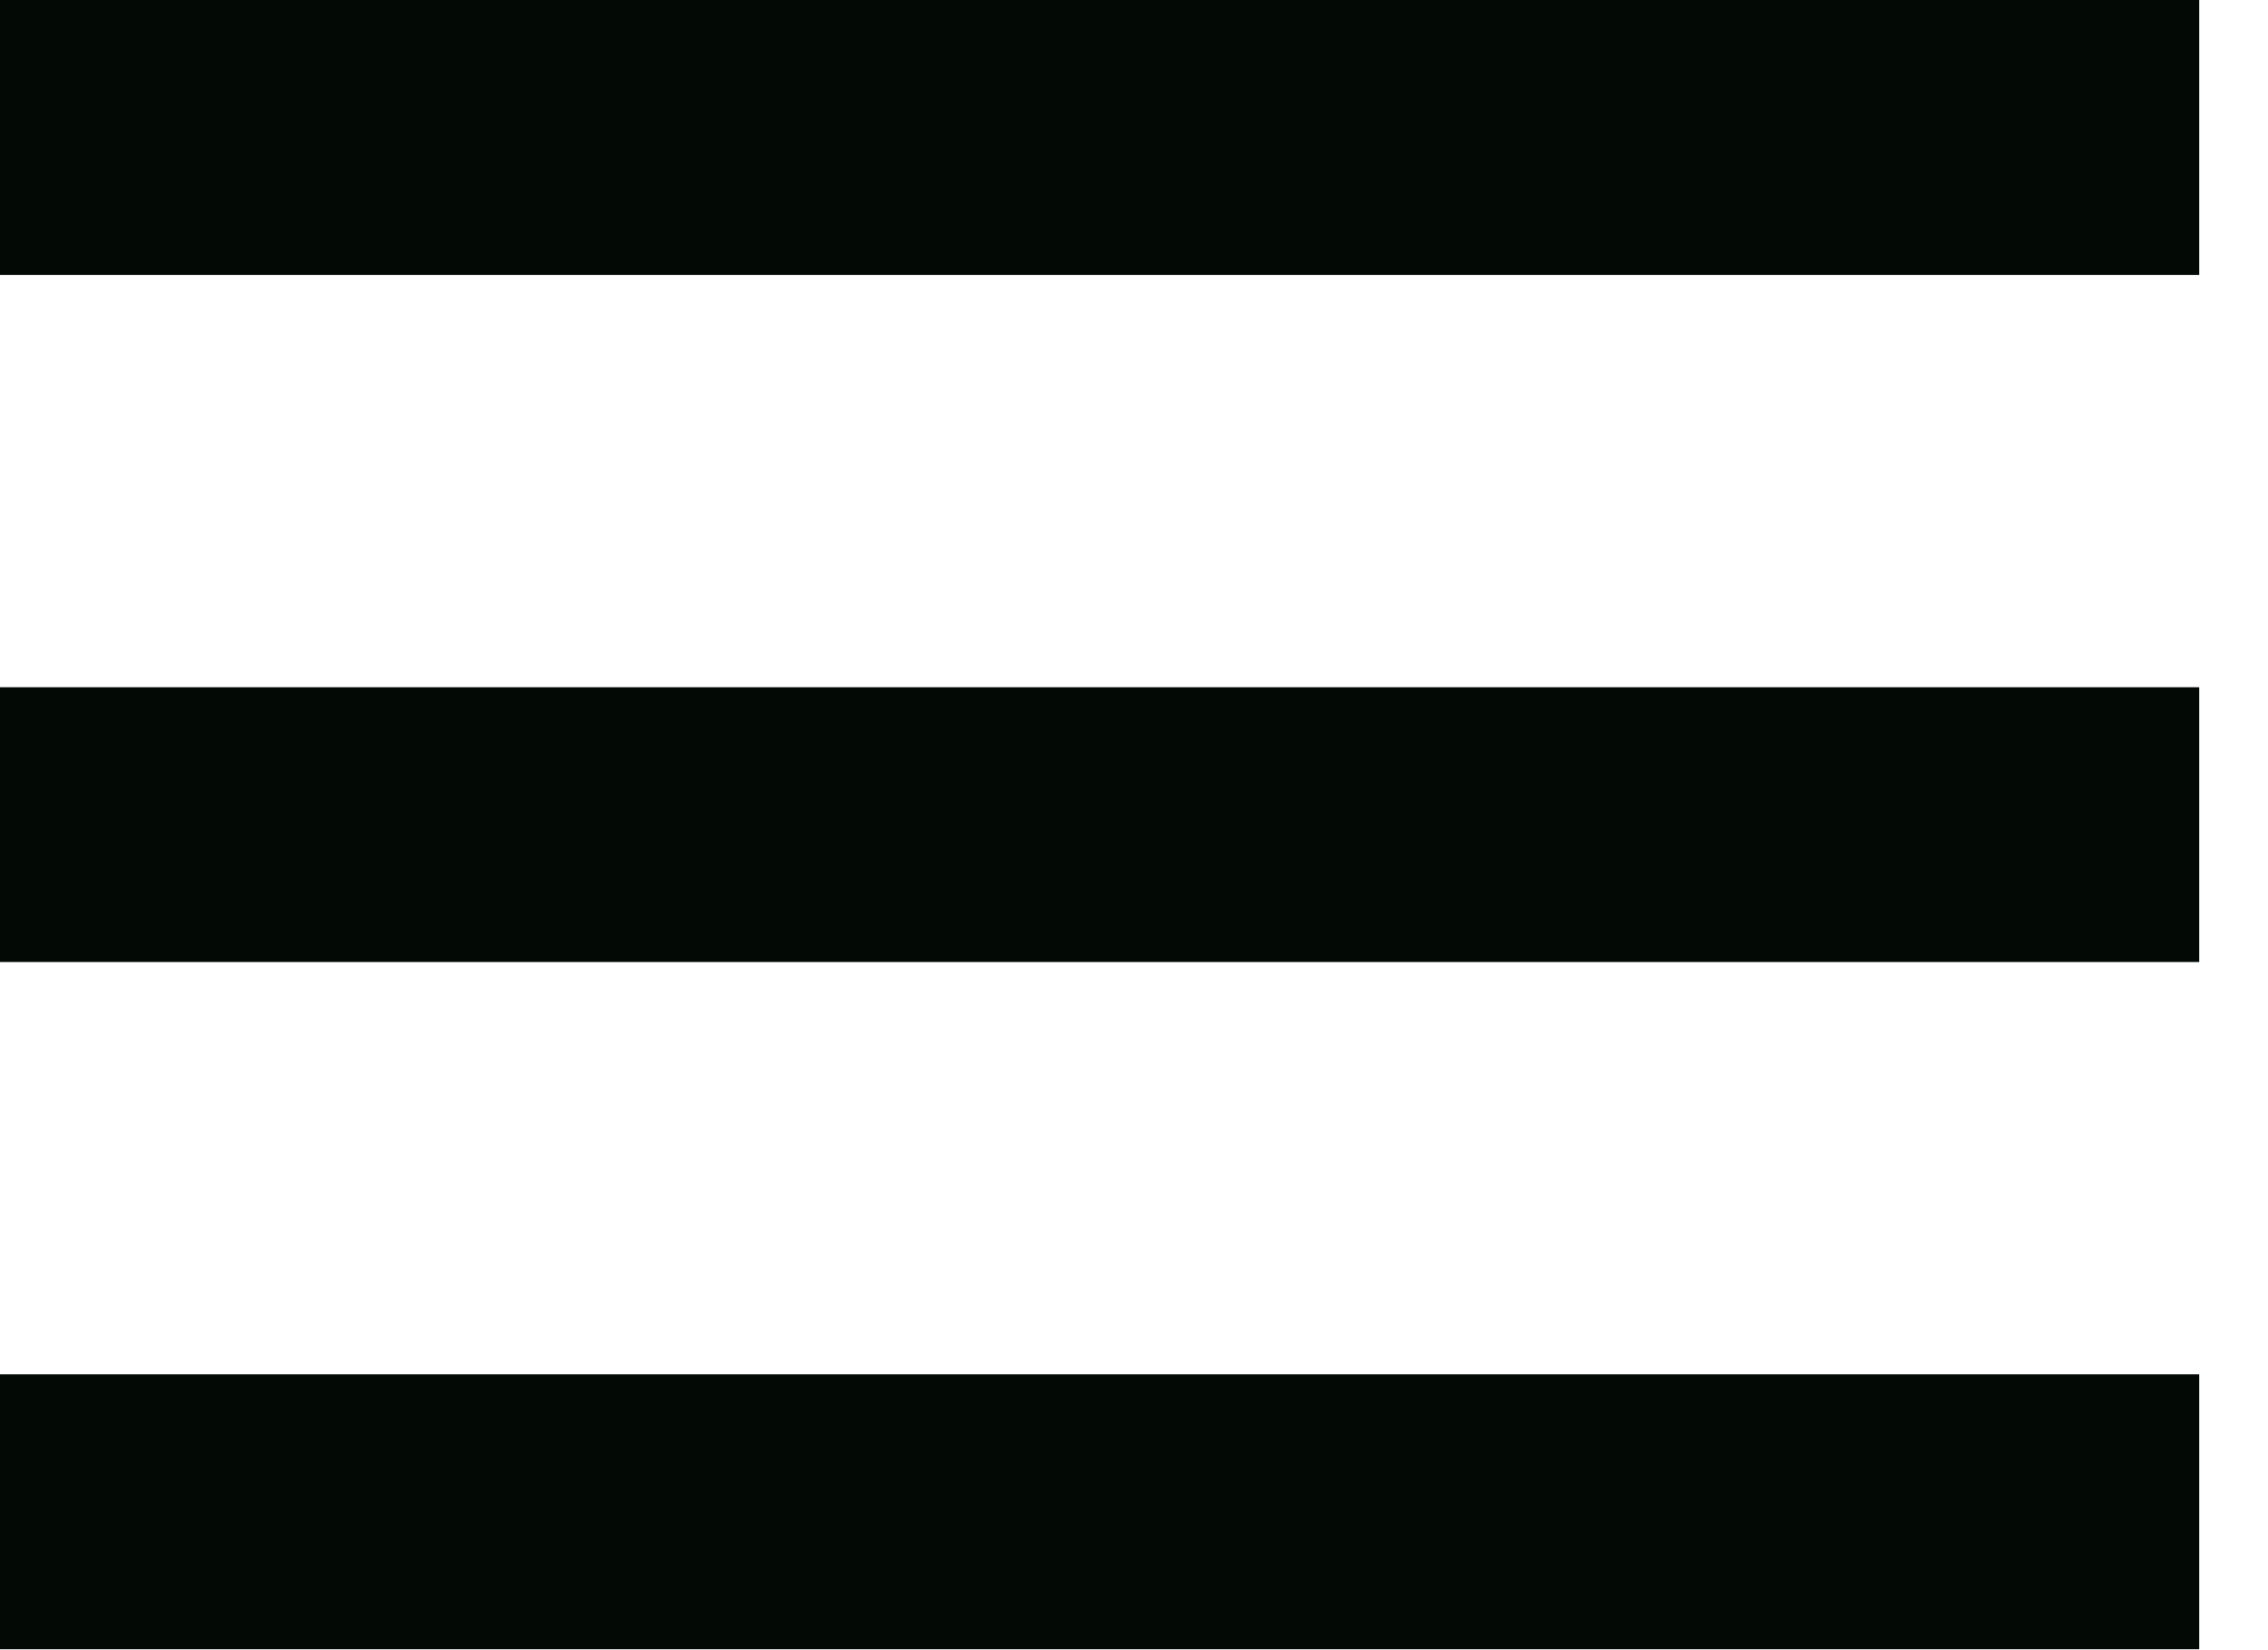
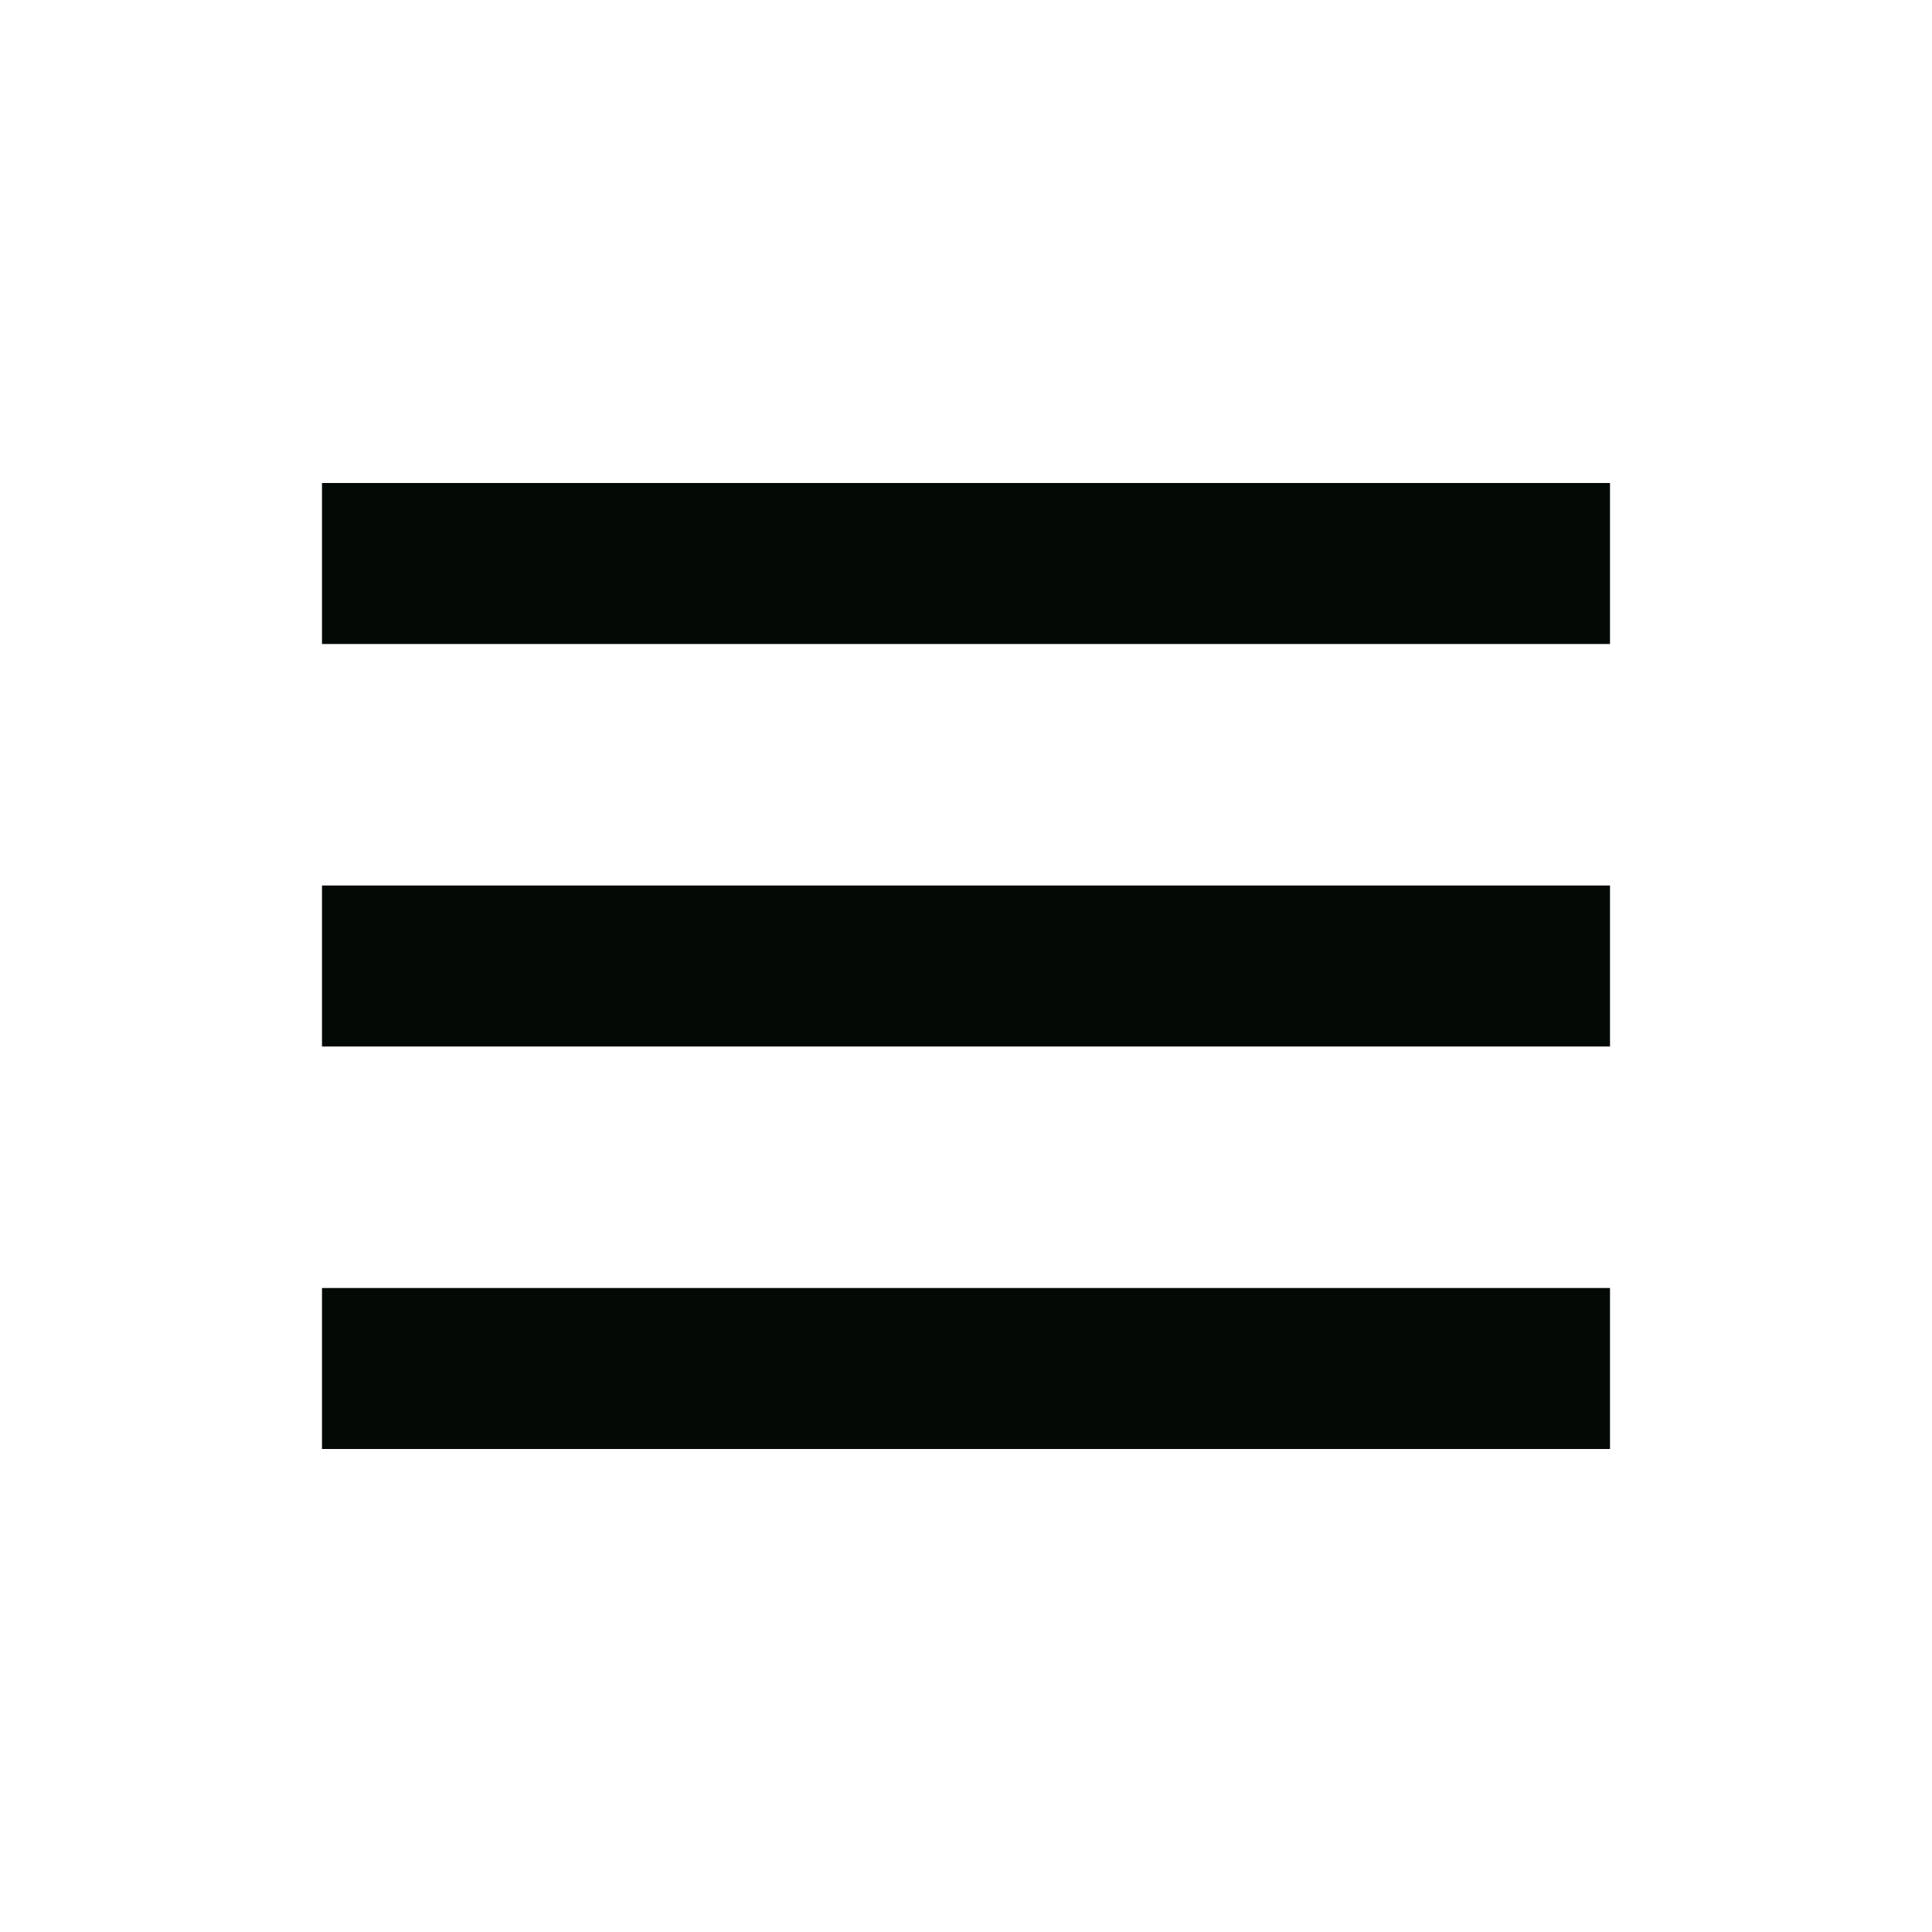
- <svg xmlns="http://www.w3.org/2000/svg" width="22" height="16" viewBox="0 0 22 16" fill="none">
-   <path d="M0 0H21.333V2.667H0V0ZM0 6.667H21.333V9.333H0V6.667ZM0 13.333H21.333V16H0V13.333Z" fill="#030A06" />
+ <svg xmlns="http://www.w3.org/2000/svg" width="24" height="24" viewBox="0 0 24 24" fill="none">
+   <path d="M4 6H20V8H4V6ZM4 11H20V13H4V11ZM4 16H20V18H4V16Z" fill="#030A06" />
</svg>
